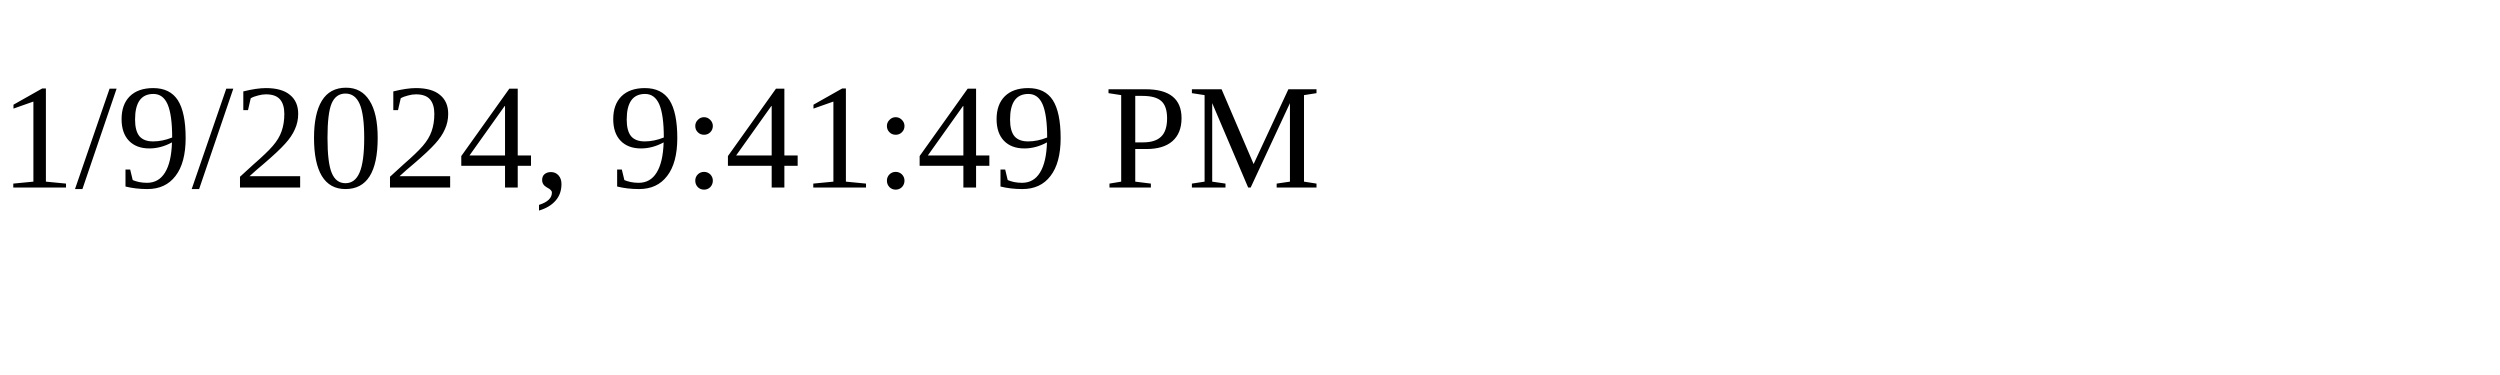
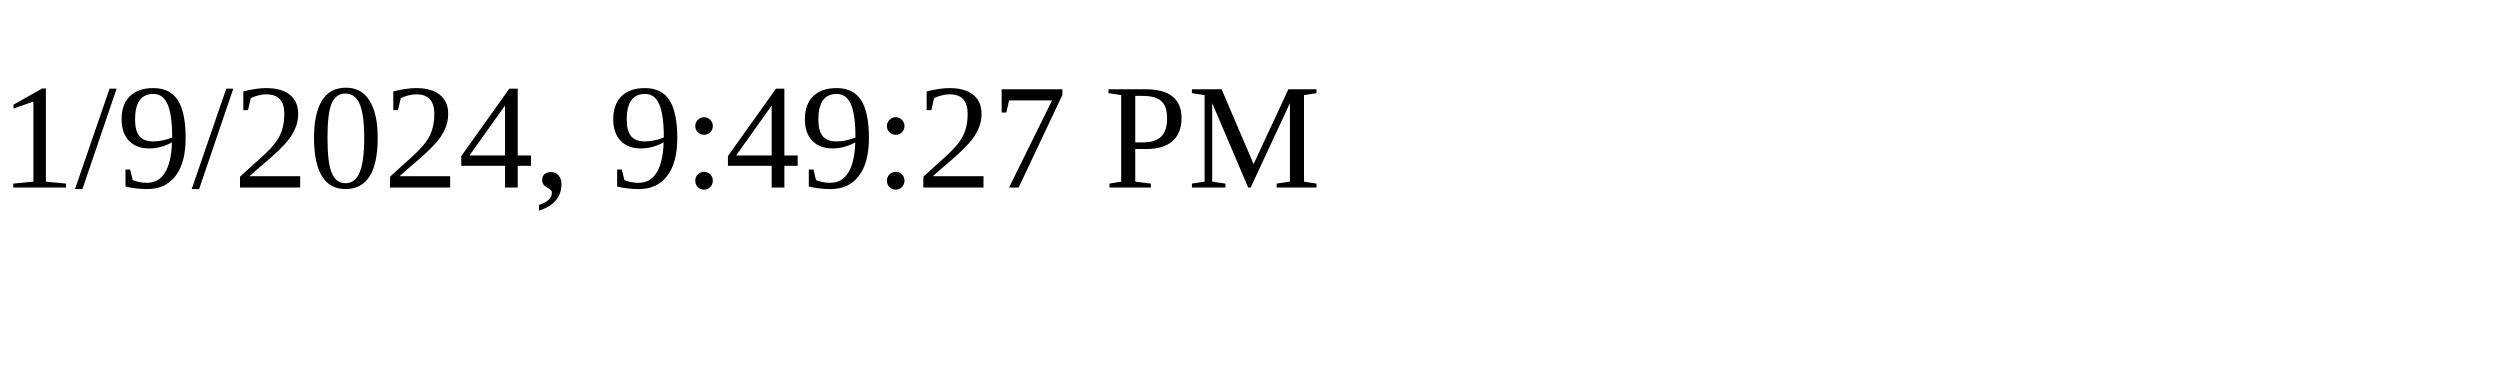
<svg xmlns="http://www.w3.org/2000/svg" height="30" width="200">
-   <text x="0" y="15">1/9/2024, 9:41:49 PM</text>
+   <text x="0" y="15">1/9/2024, 9:49:27 PM</text>
</svg>
